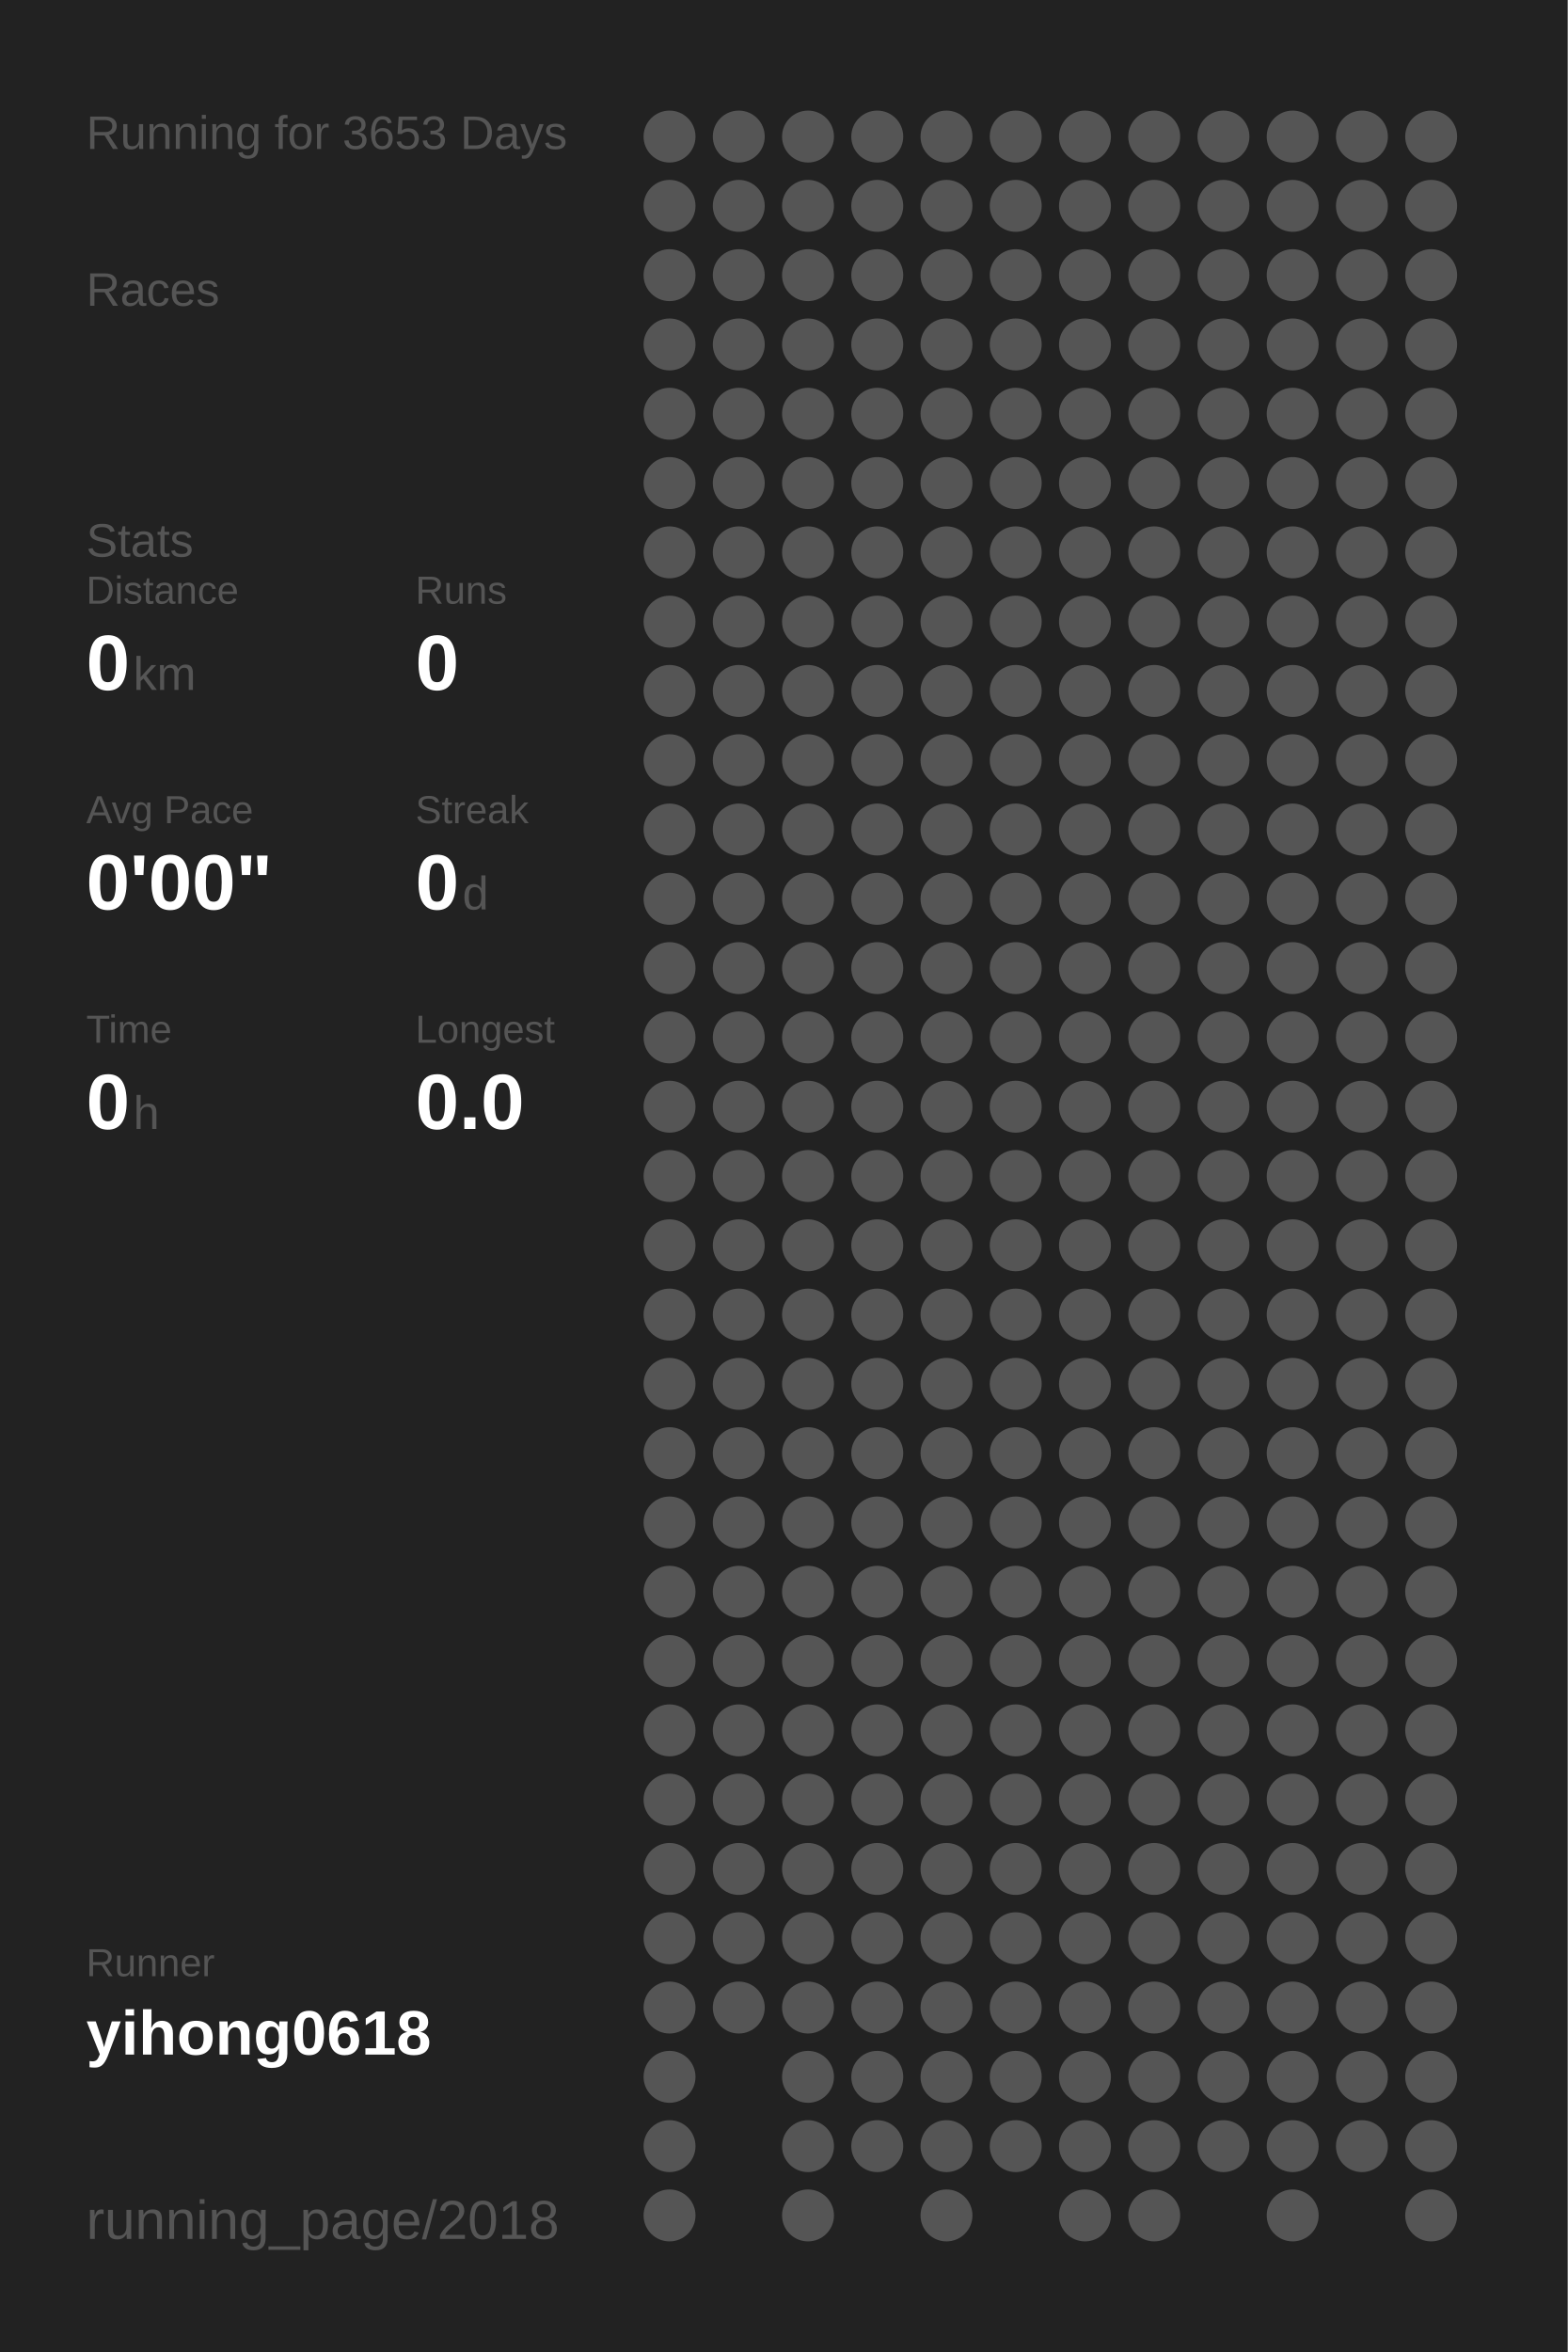
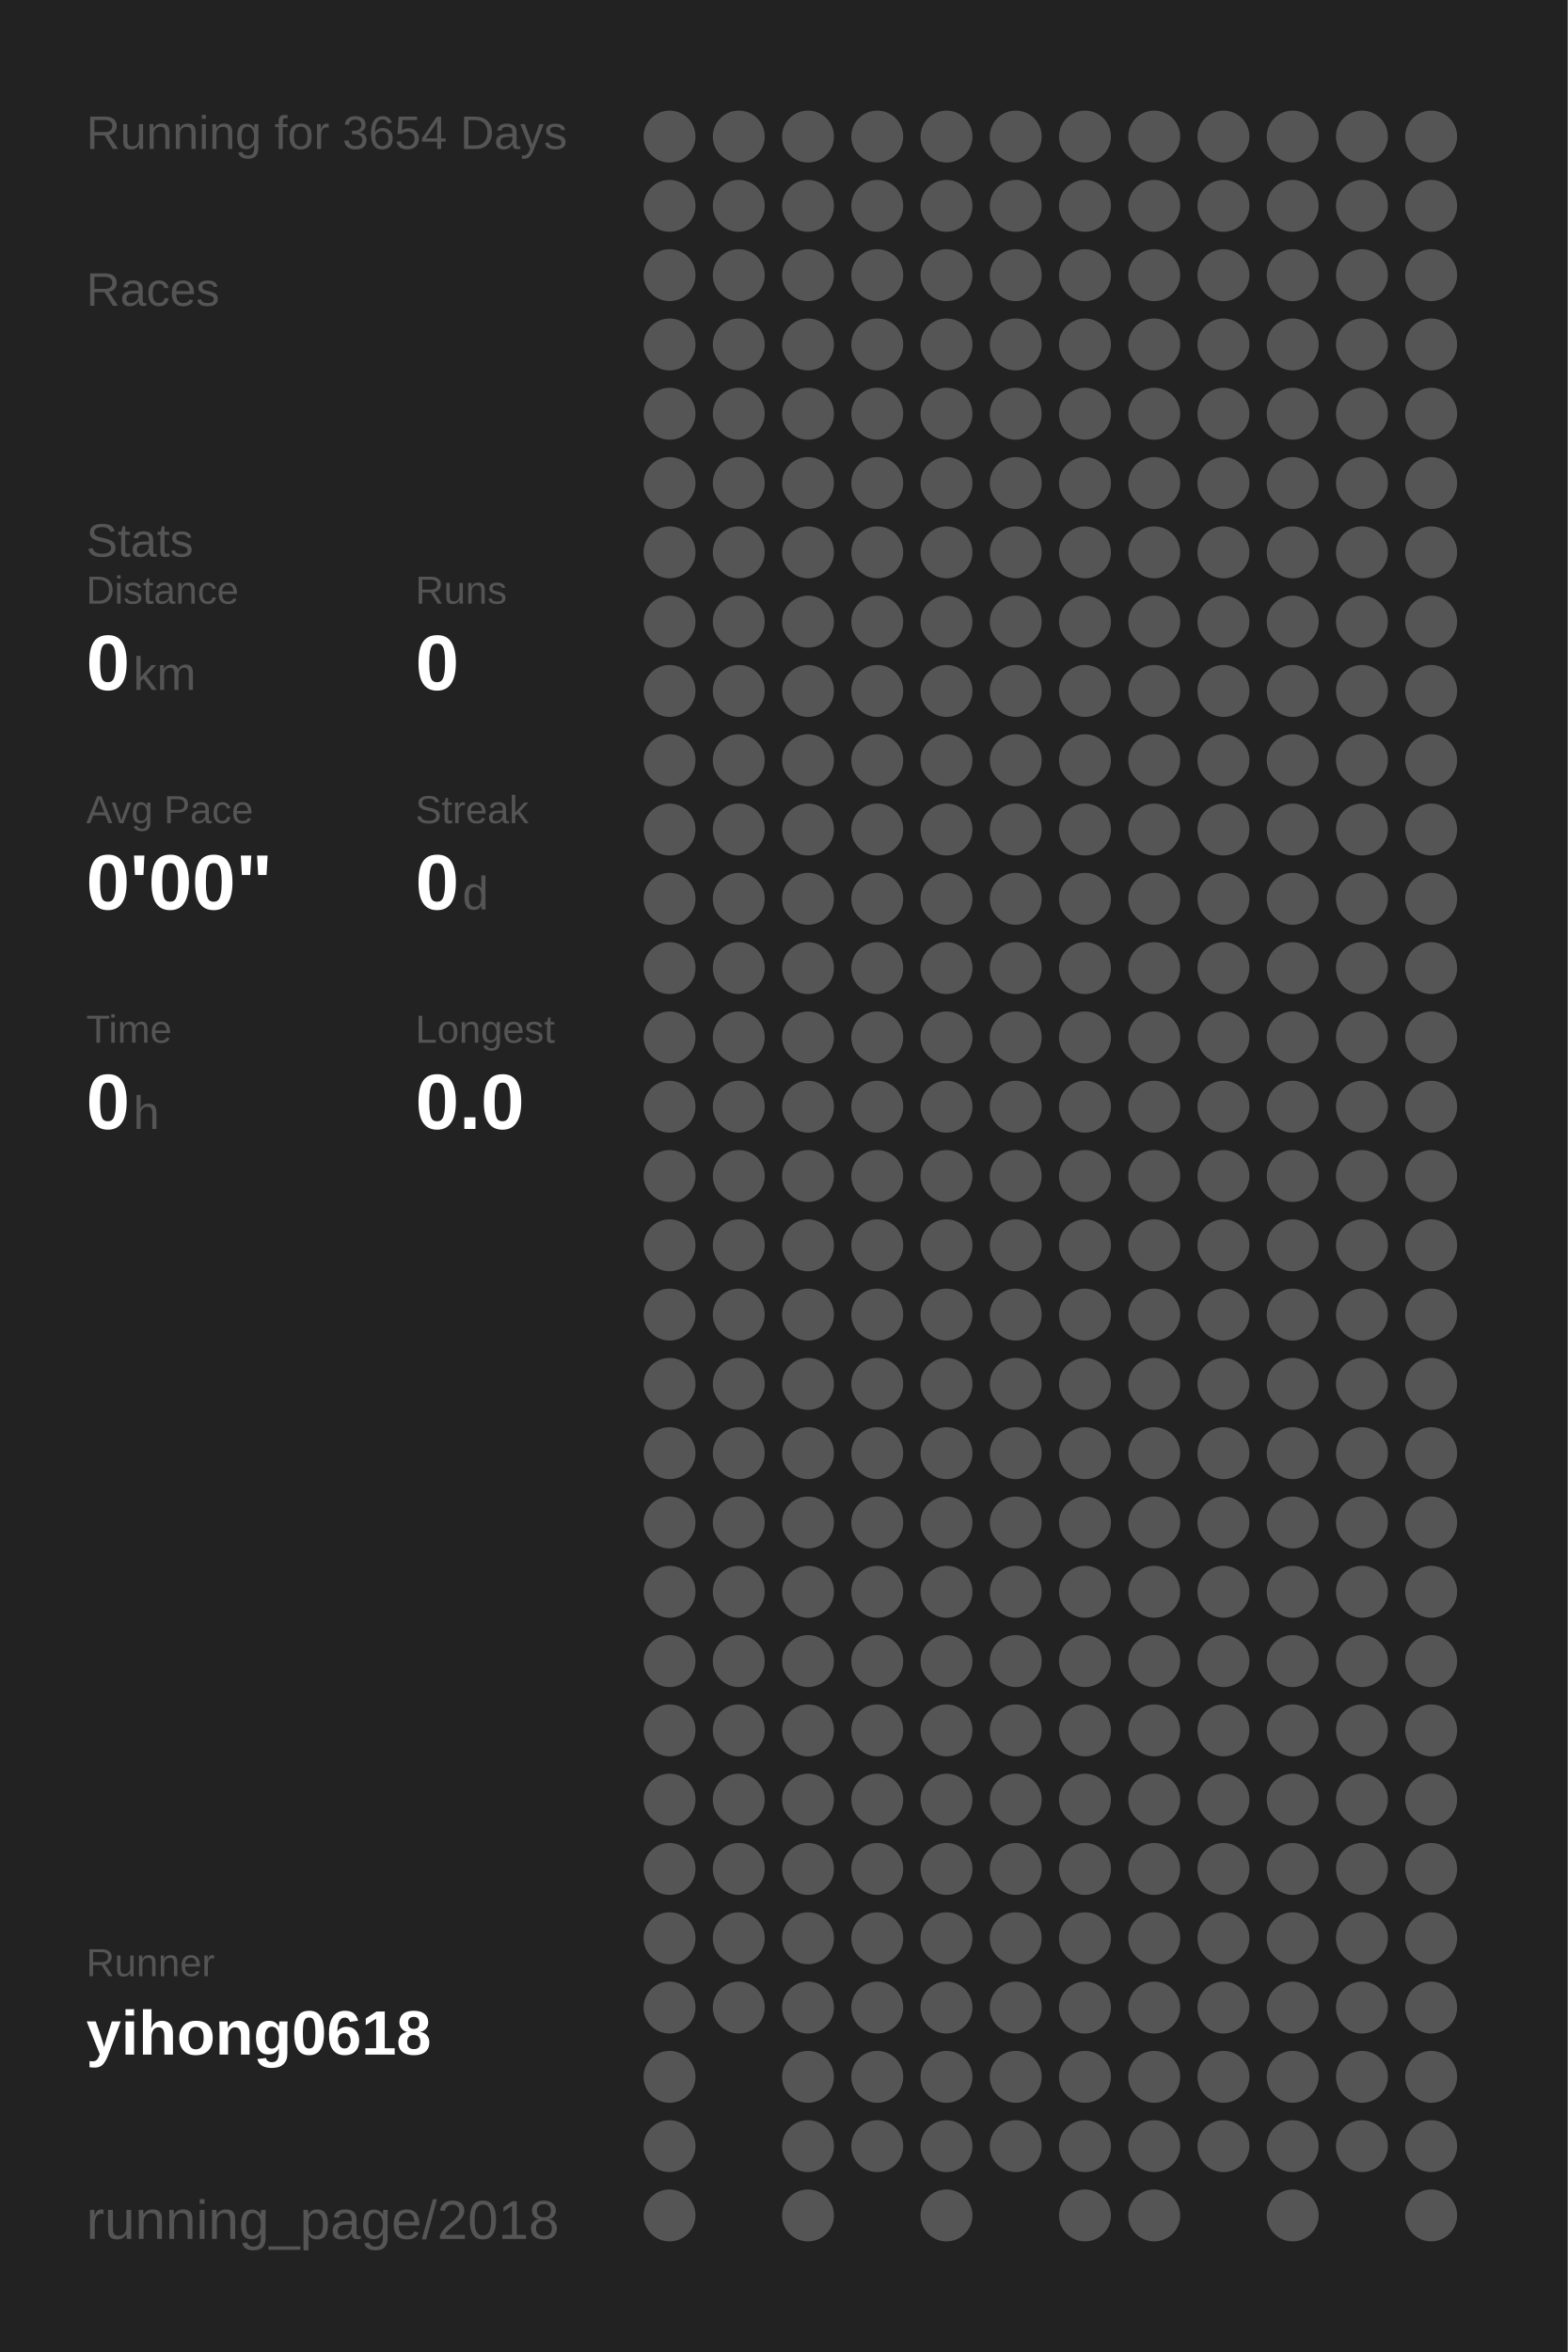
<svg xmlns="http://www.w3.org/2000/svg" baseProfile="full" height="300mm" version="1.1" viewBox="0,0,200,300" width="200mm">
  <defs />
  <rect fill="#222222" height="300" width="200" x="0" y="0" />
-   <text fill="#555555" style="font-size:6px; font-family:Arial;" x="11" y="19">Running for 3653 Days</text>
+   <text fill="#555555" style="font-size:6px; font-family:Arial;" x="11" y="19">Running for 3654 Days</text>
  <text fill="#555555" style="font-size:6px; font-family:Arial;" x="11" y="39">Races</text>
  <text fill="#555555" style="font-size:6px; font-family:Arial;" x="11" y="71">Stats</text>
  <text fill="#555555" style="font-size:5px; font-family:Arial;" x="11" y="77">Distance</text>
  <text fill="#FFFFFF" style="font-size:10px; font-family:Arial; font-weight:bold;" x="11" y="88">0</text>
  <text fill="#555555" style="font-size:6px; font-family:Arial;" x="17" y="88">km</text>
  <text fill="#555555" style="font-size:5px; font-family:Arial;" x="53" y="77">Runs</text>
  <text fill="#FFFFFF" style="font-size:10px; font-family:Arial; font-weight:bold;" x="53" y="88">0</text>
  <text fill="#555555" style="font-size:5px; font-family:Arial;" x="11" y="105">Avg Pace</text>
  <text fill="#FFFFFF" style="font-size:10px; font-family:Arial; font-weight:bold;" x="11" y="116">0'00"</text>
  <text fill="#555555" style="font-size:5px; font-family:Arial;" x="53" y="105">Streak</text>
  <text fill="#FFFFFF" style="font-size:10px; font-family:Arial; font-weight:bold;" x="53" y="116">0</text>
  <text fill="#555555" style="font-size:6px; font-family:Arial;" x="59" y="116">d</text>
  <text fill="#555555" style="font-size:5px; font-family:Arial;" x="11" y="133">Time</text>
  <text fill="#FFFFFF" style="font-size:10px; font-family:Arial; font-weight:bold;" x="11" y="144">0</text>
  <text fill="#555555" style="font-size:6px; font-family:Arial;" x="17" y="144">h</text>
  <text fill="#555555" style="font-size:5px; font-family:Arial;" x="53" y="133">Longest</text>
  <text fill="#FFFFFF" style="font-size:10px; font-family:Arial; font-weight:bold;" x="53" y="144">0.0</text>
  <text fill="#555555" style="font-size:5px; font-family:Arial;" x="11" y="252.065">Runner</text>
  <text fill="#FFFFFF" style="font-size:8px; font-family:Arial; font-weight:bold;" x="11" y="262.065">yihong0618</text>
  <text fill="#555555" style="font-size:7px; font-family:Arial;" x="11" y="285.581">running_page/2018</text>
  <circle cx="85.417" cy="17.419" fill="#555555" r="3.312" />
  <circle cx="85.417" cy="26.258" fill="#555555" r="3.312" />
  <circle cx="85.417" cy="35.097" fill="#555555" r="3.312" />
  <circle cx="85.417" cy="43.935" fill="#555555" r="3.312" />
  <circle cx="85.417" cy="52.774" fill="#555555" r="3.312" />
  <circle cx="85.417" cy="61.613" fill="#555555" r="3.312" />
  <circle cx="85.417" cy="70.452" fill="#555555" r="3.312" />
  <circle cx="85.417" cy="79.29" fill="#555555" r="3.312" />
  <circle cx="85.417" cy="88.129" fill="#555555" r="3.312" />
  <circle cx="85.417" cy="96.968" fill="#555555" r="3.312" />
  <circle cx="85.417" cy="105.806" fill="#555555" r="3.312" />
  <circle cx="85.417" cy="114.645" fill="#555555" r="3.312" />
  <circle cx="85.417" cy="123.484" fill="#555555" r="3.312" />
  <circle cx="85.417" cy="132.323" fill="#555555" r="3.312" />
  <circle cx="85.417" cy="141.161" fill="#555555" r="3.312" />
  <circle cx="85.417" cy="150" fill="#555555" r="3.312" />
  <circle cx="85.417" cy="158.839" fill="#555555" r="3.312" />
  <circle cx="85.417" cy="167.677" fill="#555555" r="3.312" />
  <circle cx="85.417" cy="176.516" fill="#555555" r="3.312" />
  <circle cx="85.417" cy="185.355" fill="#555555" r="3.312" />
  <circle cx="85.417" cy="194.194" fill="#555555" r="3.312" />
  <circle cx="85.417" cy="203.032" fill="#555555" r="3.312" />
  <circle cx="85.417" cy="211.871" fill="#555555" r="3.312" />
  <circle cx="85.417" cy="220.71" fill="#555555" r="3.312" />
  <circle cx="85.417" cy="229.548" fill="#555555" r="3.312" />
  <circle cx="85.417" cy="238.387" fill="#555555" r="3.312" />
  <circle cx="85.417" cy="247.226" fill="#555555" r="3.312" />
  <circle cx="85.417" cy="256.065" fill="#555555" r="3.312" />
  <circle cx="85.417" cy="264.903" fill="#555555" r="3.312" />
  <circle cx="85.417" cy="273.742" fill="#555555" r="3.312" />
  <circle cx="85.417" cy="282.581" fill="#555555" r="3.312" />
  <circle cx="94.25" cy="17.419" fill="#555555" r="3.312" />
  <circle cx="94.25" cy="26.258" fill="#555555" r="3.312" />
  <circle cx="94.25" cy="35.097" fill="#555555" r="3.312" />
  <circle cx="94.25" cy="43.935" fill="#555555" r="3.312" />
  <circle cx="94.25" cy="52.774" fill="#555555" r="3.312" />
  <circle cx="94.25" cy="61.613" fill="#555555" r="3.312" />
  <circle cx="94.25" cy="70.452" fill="#555555" r="3.312" />
  <circle cx="94.25" cy="79.29" fill="#555555" r="3.312" />
  <circle cx="94.25" cy="88.129" fill="#555555" r="3.312" />
  <circle cx="94.25" cy="96.968" fill="#555555" r="3.312" />
  <circle cx="94.25" cy="105.806" fill="#555555" r="3.312" />
  <circle cx="94.25" cy="114.645" fill="#555555" r="3.312" />
  <circle cx="94.25" cy="123.484" fill="#555555" r="3.312" />
  <circle cx="94.25" cy="132.323" fill="#555555" r="3.312" />
  <circle cx="94.25" cy="141.161" fill="#555555" r="3.312" />
  <circle cx="94.25" cy="150" fill="#555555" r="3.312" />
  <circle cx="94.25" cy="158.839" fill="#555555" r="3.312" />
  <circle cx="94.25" cy="167.677" fill="#555555" r="3.312" />
  <circle cx="94.25" cy="176.516" fill="#555555" r="3.312" />
  <circle cx="94.25" cy="185.355" fill="#555555" r="3.312" />
  <circle cx="94.25" cy="194.194" fill="#555555" r="3.312" />
  <circle cx="94.25" cy="203.032" fill="#555555" r="3.312" />
  <circle cx="94.25" cy="211.871" fill="#555555" r="3.312" />
  <circle cx="94.25" cy="220.71" fill="#555555" r="3.312" />
  <circle cx="94.25" cy="229.548" fill="#555555" r="3.312" />
  <circle cx="94.25" cy="238.387" fill="#555555" r="3.312" />
  <circle cx="94.25" cy="247.226" fill="#555555" r="3.312" />
  <circle cx="94.25" cy="256.065" fill="#555555" r="3.312" />
  <circle cx="103.083" cy="17.419" fill="#555555" r="3.312" />
  <circle cx="103.083" cy="26.258" fill="#555555" r="3.312" />
  <circle cx="103.083" cy="35.097" fill="#555555" r="3.312" />
  <circle cx="103.083" cy="43.935" fill="#555555" r="3.312" />
  <circle cx="103.083" cy="52.774" fill="#555555" r="3.312" />
  <circle cx="103.083" cy="61.613" fill="#555555" r="3.312" />
  <circle cx="103.083" cy="70.452" fill="#555555" r="3.312" />
  <circle cx="103.083" cy="79.29" fill="#555555" r="3.312" />
  <circle cx="103.083" cy="88.129" fill="#555555" r="3.312" />
  <circle cx="103.083" cy="96.968" fill="#555555" r="3.312" />
  <circle cx="103.083" cy="105.806" fill="#555555" r="3.312" />
  <circle cx="103.083" cy="114.645" fill="#555555" r="3.312" />
  <circle cx="103.083" cy="123.484" fill="#555555" r="3.312" />
  <circle cx="103.083" cy="132.323" fill="#555555" r="3.312" />
  <circle cx="103.083" cy="141.161" fill="#555555" r="3.312" />
  <circle cx="103.083" cy="150" fill="#555555" r="3.312" />
  <circle cx="103.083" cy="158.839" fill="#555555" r="3.312" />
  <circle cx="103.083" cy="167.677" fill="#555555" r="3.312" />
  <circle cx="103.083" cy="176.516" fill="#555555" r="3.312" />
  <circle cx="103.083" cy="185.355" fill="#555555" r="3.312" />
  <circle cx="103.083" cy="194.194" fill="#555555" r="3.312" />
  <circle cx="103.083" cy="203.032" fill="#555555" r="3.312" />
  <circle cx="103.083" cy="211.871" fill="#555555" r="3.312" />
  <circle cx="103.083" cy="220.71" fill="#555555" r="3.312" />
  <circle cx="103.083" cy="229.548" fill="#555555" r="3.312" />
  <circle cx="103.083" cy="238.387" fill="#555555" r="3.312" />
  <circle cx="103.083" cy="247.226" fill="#555555" r="3.312" />
  <circle cx="103.083" cy="256.065" fill="#555555" r="3.312" />
  <circle cx="103.083" cy="264.903" fill="#555555" r="3.312" />
  <circle cx="103.083" cy="273.742" fill="#555555" r="3.312" />
  <circle cx="103.083" cy="282.581" fill="#555555" r="3.312" />
  <circle cx="111.917" cy="17.419" fill="#555555" r="3.312" />
  <circle cx="111.917" cy="26.258" fill="#555555" r="3.312" />
  <circle cx="111.917" cy="35.097" fill="#555555" r="3.312" />
  <circle cx="111.917" cy="43.935" fill="#555555" r="3.312" />
  <circle cx="111.917" cy="52.774" fill="#555555" r="3.312" />
  <circle cx="111.917" cy="61.613" fill="#555555" r="3.312" />
  <circle cx="111.917" cy="70.452" fill="#555555" r="3.312" />
  <circle cx="111.917" cy="79.29" fill="#555555" r="3.312" />
  <circle cx="111.917" cy="88.129" fill="#555555" r="3.312" />
  <circle cx="111.917" cy="96.968" fill="#555555" r="3.312" />
  <circle cx="111.917" cy="105.806" fill="#555555" r="3.312" />
  <circle cx="111.917" cy="114.645" fill="#555555" r="3.312" />
  <circle cx="111.917" cy="123.484" fill="#555555" r="3.312" />
  <circle cx="111.917" cy="132.323" fill="#555555" r="3.312" />
  <circle cx="111.917" cy="141.161" fill="#555555" r="3.312" />
  <circle cx="111.917" cy="150" fill="#555555" r="3.312" />
  <circle cx="111.917" cy="158.839" fill="#555555" r="3.312" />
  <circle cx="111.917" cy="167.677" fill="#555555" r="3.312" />
  <circle cx="111.917" cy="176.516" fill="#555555" r="3.312" />
  <circle cx="111.917" cy="185.355" fill="#555555" r="3.312" />
  <circle cx="111.917" cy="194.194" fill="#555555" r="3.312" />
  <circle cx="111.917" cy="203.032" fill="#555555" r="3.312" />
  <circle cx="111.917" cy="211.871" fill="#555555" r="3.312" />
  <circle cx="111.917" cy="220.71" fill="#555555" r="3.312" />
  <circle cx="111.917" cy="229.548" fill="#555555" r="3.312" />
  <circle cx="111.917" cy="238.387" fill="#555555" r="3.312" />
  <circle cx="111.917" cy="247.226" fill="#555555" r="3.312" />
  <circle cx="111.917" cy="256.065" fill="#555555" r="3.312" />
  <circle cx="111.917" cy="264.903" fill="#555555" r="3.312" />
  <circle cx="111.917" cy="273.742" fill="#555555" r="3.312" />
  <circle cx="120.75" cy="17.419" fill="#555555" r="3.312" />
  <circle cx="120.75" cy="26.258" fill="#555555" r="3.312" />
  <circle cx="120.75" cy="35.097" fill="#555555" r="3.312" />
  <circle cx="120.75" cy="43.935" fill="#555555" r="3.312" />
  <circle cx="120.75" cy="52.774" fill="#555555" r="3.312" />
  <circle cx="120.75" cy="61.613" fill="#555555" r="3.312" />
  <circle cx="120.75" cy="70.452" fill="#555555" r="3.312" />
  <circle cx="120.75" cy="79.29" fill="#555555" r="3.312" />
  <circle cx="120.75" cy="88.129" fill="#555555" r="3.312" />
  <circle cx="120.75" cy="96.968" fill="#555555" r="3.312" />
  <circle cx="120.75" cy="105.806" fill="#555555" r="3.312" />
  <circle cx="120.75" cy="114.645" fill="#555555" r="3.312" />
  <circle cx="120.75" cy="123.484" fill="#555555" r="3.312" />
  <circle cx="120.75" cy="132.323" fill="#555555" r="3.312" />
  <circle cx="120.75" cy="141.161" fill="#555555" r="3.312" />
  <circle cx="120.75" cy="150" fill="#555555" r="3.312" />
  <circle cx="120.75" cy="158.839" fill="#555555" r="3.312" />
  <circle cx="120.75" cy="167.677" fill="#555555" r="3.312" />
  <circle cx="120.75" cy="176.516" fill="#555555" r="3.312" />
  <circle cx="120.75" cy="185.355" fill="#555555" r="3.312" />
  <circle cx="120.75" cy="194.194" fill="#555555" r="3.312" />
  <circle cx="120.75" cy="203.032" fill="#555555" r="3.312" />
  <circle cx="120.75" cy="211.871" fill="#555555" r="3.312" />
  <circle cx="120.75" cy="220.71" fill="#555555" r="3.312" />
  <circle cx="120.75" cy="229.548" fill="#555555" r="3.312" />
  <circle cx="120.75" cy="238.387" fill="#555555" r="3.312" />
  <circle cx="120.75" cy="247.226" fill="#555555" r="3.312" />
  <circle cx="120.75" cy="256.065" fill="#555555" r="3.312" />
  <circle cx="120.75" cy="264.903" fill="#555555" r="3.312" />
  <circle cx="120.75" cy="273.742" fill="#555555" r="3.312" />
  <circle cx="120.75" cy="282.581" fill="#555555" r="3.312" />
  <circle cx="129.583" cy="17.419" fill="#555555" r="3.312" />
  <circle cx="129.583" cy="26.258" fill="#555555" r="3.312" />
  <circle cx="129.583" cy="35.097" fill="#555555" r="3.312" />
  <circle cx="129.583" cy="43.935" fill="#555555" r="3.312" />
  <circle cx="129.583" cy="52.774" fill="#555555" r="3.312" />
  <circle cx="129.583" cy="61.613" fill="#555555" r="3.312" />
  <circle cx="129.583" cy="70.452" fill="#555555" r="3.312" />
  <circle cx="129.583" cy="79.29" fill="#555555" r="3.312" />
  <circle cx="129.583" cy="88.129" fill="#555555" r="3.312" />
  <circle cx="129.583" cy="96.968" fill="#555555" r="3.312" />
  <circle cx="129.583" cy="105.806" fill="#555555" r="3.312" />
  <circle cx="129.583" cy="114.645" fill="#555555" r="3.312" />
  <circle cx="129.583" cy="123.484" fill="#555555" r="3.312" />
  <circle cx="129.583" cy="132.323" fill="#555555" r="3.312" />
  <circle cx="129.583" cy="141.161" fill="#555555" r="3.312" />
  <circle cx="129.583" cy="150" fill="#555555" r="3.312" />
  <circle cx="129.583" cy="158.839" fill="#555555" r="3.312" />
  <circle cx="129.583" cy="167.677" fill="#555555" r="3.312" />
  <circle cx="129.583" cy="176.516" fill="#555555" r="3.312" />
  <circle cx="129.583" cy="185.355" fill="#555555" r="3.312" />
  <circle cx="129.583" cy="194.194" fill="#555555" r="3.312" />
  <circle cx="129.583" cy="203.032" fill="#555555" r="3.312" />
  <circle cx="129.583" cy="211.871" fill="#555555" r="3.312" />
  <circle cx="129.583" cy="220.71" fill="#555555" r="3.312" />
  <circle cx="129.583" cy="229.548" fill="#555555" r="3.312" />
  <circle cx="129.583" cy="238.387" fill="#555555" r="3.312" />
  <circle cx="129.583" cy="247.226" fill="#555555" r="3.312" />
  <circle cx="129.583" cy="256.065" fill="#555555" r="3.312" />
  <circle cx="129.583" cy="264.903" fill="#555555" r="3.312" />
  <circle cx="129.583" cy="273.742" fill="#555555" r="3.312" />
  <circle cx="138.417" cy="17.419" fill="#555555" r="3.312" />
  <circle cx="138.417" cy="26.258" fill="#555555" r="3.312" />
  <circle cx="138.417" cy="35.097" fill="#555555" r="3.312" />
  <circle cx="138.417" cy="43.935" fill="#555555" r="3.312" />
  <circle cx="138.417" cy="52.774" fill="#555555" r="3.312" />
  <circle cx="138.417" cy="61.613" fill="#555555" r="3.312" />
  <circle cx="138.417" cy="70.452" fill="#555555" r="3.312" />
  <circle cx="138.417" cy="79.29" fill="#555555" r="3.312" />
  <circle cx="138.417" cy="88.129" fill="#555555" r="3.312" />
  <circle cx="138.417" cy="96.968" fill="#555555" r="3.312" />
  <circle cx="138.417" cy="105.806" fill="#555555" r="3.312" />
  <circle cx="138.417" cy="114.645" fill="#555555" r="3.312" />
  <circle cx="138.417" cy="123.484" fill="#555555" r="3.312" />
  <circle cx="138.417" cy="132.323" fill="#555555" r="3.312" />
  <circle cx="138.417" cy="141.161" fill="#555555" r="3.312" />
  <circle cx="138.417" cy="150" fill="#555555" r="3.312" />
  <circle cx="138.417" cy="158.839" fill="#555555" r="3.312" />
  <circle cx="138.417" cy="167.677" fill="#555555" r="3.312" />
  <circle cx="138.417" cy="176.516" fill="#555555" r="3.312" />
  <circle cx="138.417" cy="185.355" fill="#555555" r="3.312" />
  <circle cx="138.417" cy="194.194" fill="#555555" r="3.312" />
  <circle cx="138.417" cy="203.032" fill="#555555" r="3.312" />
  <circle cx="138.417" cy="211.871" fill="#555555" r="3.312" />
  <circle cx="138.417" cy="220.71" fill="#555555" r="3.312" />
  <circle cx="138.417" cy="229.548" fill="#555555" r="3.312" />
  <circle cx="138.417" cy="238.387" fill="#555555" r="3.312" />
  <circle cx="138.417" cy="247.226" fill="#555555" r="3.312" />
  <circle cx="138.417" cy="256.065" fill="#555555" r="3.312" />
  <circle cx="138.417" cy="264.903" fill="#555555" r="3.312" />
  <circle cx="138.417" cy="273.742" fill="#555555" r="3.312" />
  <circle cx="138.417" cy="282.581" fill="#555555" r="3.312" />
  <circle cx="147.25" cy="17.419" fill="#555555" r="3.312" />
  <circle cx="147.25" cy="26.258" fill="#555555" r="3.312" />
  <circle cx="147.25" cy="35.097" fill="#555555" r="3.312" />
  <circle cx="147.25" cy="43.935" fill="#555555" r="3.312" />
  <circle cx="147.25" cy="52.774" fill="#555555" r="3.312" />
  <circle cx="147.25" cy="61.613" fill="#555555" r="3.312" />
  <circle cx="147.25" cy="70.452" fill="#555555" r="3.312" />
  <circle cx="147.25" cy="79.29" fill="#555555" r="3.312" />
  <circle cx="147.25" cy="88.129" fill="#555555" r="3.312" />
  <circle cx="147.25" cy="96.968" fill="#555555" r="3.312" />
  <circle cx="147.25" cy="105.806" fill="#555555" r="3.312" />
  <circle cx="147.25" cy="114.645" fill="#555555" r="3.312" />
  <circle cx="147.25" cy="123.484" fill="#555555" r="3.312" />
  <circle cx="147.25" cy="132.323" fill="#555555" r="3.312" />
  <circle cx="147.25" cy="141.161" fill="#555555" r="3.312" />
  <circle cx="147.25" cy="150" fill="#555555" r="3.312" />
  <circle cx="147.25" cy="158.839" fill="#555555" r="3.312" />
  <circle cx="147.25" cy="167.677" fill="#555555" r="3.312" />
  <circle cx="147.25" cy="176.516" fill="#555555" r="3.312" />
  <circle cx="147.25" cy="185.355" fill="#555555" r="3.312" />
  <circle cx="147.25" cy="194.194" fill="#555555" r="3.312" />
  <circle cx="147.25" cy="203.032" fill="#555555" r="3.312" />
  <circle cx="147.25" cy="211.871" fill="#555555" r="3.312" />
  <circle cx="147.25" cy="220.71" fill="#555555" r="3.312" />
  <circle cx="147.25" cy="229.548" fill="#555555" r="3.312" />
  <circle cx="147.25" cy="238.387" fill="#555555" r="3.312" />
  <circle cx="147.25" cy="247.226" fill="#555555" r="3.312" />
  <circle cx="147.25" cy="256.065" fill="#555555" r="3.312" />
  <circle cx="147.25" cy="264.903" fill="#555555" r="3.312" />
  <circle cx="147.25" cy="273.742" fill="#555555" r="3.312" />
  <circle cx="147.25" cy="282.581" fill="#555555" r="3.312" />
  <circle cx="156.083" cy="17.419" fill="#555555" r="3.312" />
  <circle cx="156.083" cy="26.258" fill="#555555" r="3.312" />
  <circle cx="156.083" cy="35.097" fill="#555555" r="3.312" />
  <circle cx="156.083" cy="43.935" fill="#555555" r="3.312" />
  <circle cx="156.083" cy="52.774" fill="#555555" r="3.312" />
  <circle cx="156.083" cy="61.613" fill="#555555" r="3.312" />
  <circle cx="156.083" cy="70.452" fill="#555555" r="3.312" />
  <circle cx="156.083" cy="79.29" fill="#555555" r="3.312" />
  <circle cx="156.083" cy="88.129" fill="#555555" r="3.312" />
  <circle cx="156.083" cy="96.968" fill="#555555" r="3.312" />
  <circle cx="156.083" cy="105.806" fill="#555555" r="3.312" />
  <circle cx="156.083" cy="114.645" fill="#555555" r="3.312" />
  <circle cx="156.083" cy="123.484" fill="#555555" r="3.312" />
  <circle cx="156.083" cy="132.323" fill="#555555" r="3.312" />
  <circle cx="156.083" cy="141.161" fill="#555555" r="3.312" />
  <circle cx="156.083" cy="150" fill="#555555" r="3.312" />
  <circle cx="156.083" cy="158.839" fill="#555555" r="3.312" />
  <circle cx="156.083" cy="167.677" fill="#555555" r="3.312" />
  <circle cx="156.083" cy="176.516" fill="#555555" r="3.312" />
  <circle cx="156.083" cy="185.355" fill="#555555" r="3.312" />
  <circle cx="156.083" cy="194.194" fill="#555555" r="3.312" />
  <circle cx="156.083" cy="203.032" fill="#555555" r="3.312" />
  <circle cx="156.083" cy="211.871" fill="#555555" r="3.312" />
  <circle cx="156.083" cy="220.71" fill="#555555" r="3.312" />
  <circle cx="156.083" cy="229.548" fill="#555555" r="3.312" />
  <circle cx="156.083" cy="238.387" fill="#555555" r="3.312" />
  <circle cx="156.083" cy="247.226" fill="#555555" r="3.312" />
  <circle cx="156.083" cy="256.065" fill="#555555" r="3.312" />
  <circle cx="156.083" cy="264.903" fill="#555555" r="3.312" />
  <circle cx="156.083" cy="273.742" fill="#555555" r="3.312" />
  <circle cx="164.917" cy="17.419" fill="#555555" r="3.312" />
  <circle cx="164.917" cy="26.258" fill="#555555" r="3.312" />
  <circle cx="164.917" cy="35.097" fill="#555555" r="3.312" />
  <circle cx="164.917" cy="43.935" fill="#555555" r="3.312" />
  <circle cx="164.917" cy="52.774" fill="#555555" r="3.312" />
  <circle cx="164.917" cy="61.613" fill="#555555" r="3.312" />
  <circle cx="164.917" cy="70.452" fill="#555555" r="3.312" />
  <circle cx="164.917" cy="79.29" fill="#555555" r="3.312" />
  <circle cx="164.917" cy="88.129" fill="#555555" r="3.312" />
  <circle cx="164.917" cy="96.968" fill="#555555" r="3.312" />
  <circle cx="164.917" cy="105.806" fill="#555555" r="3.312" />
  <circle cx="164.917" cy="114.645" fill="#555555" r="3.312" />
  <circle cx="164.917" cy="123.484" fill="#555555" r="3.312" />
  <circle cx="164.917" cy="132.323" fill="#555555" r="3.312" />
  <circle cx="164.917" cy="141.161" fill="#555555" r="3.312" />
  <circle cx="164.917" cy="150" fill="#555555" r="3.312" />
  <circle cx="164.917" cy="158.839" fill="#555555" r="3.312" />
  <circle cx="164.917" cy="167.677" fill="#555555" r="3.312" />
  <circle cx="164.917" cy="176.516" fill="#555555" r="3.312" />
  <circle cx="164.917" cy="185.355" fill="#555555" r="3.312" />
  <circle cx="164.917" cy="194.194" fill="#555555" r="3.312" />
  <circle cx="164.917" cy="203.032" fill="#555555" r="3.312" />
  <circle cx="164.917" cy="211.871" fill="#555555" r="3.312" />
  <circle cx="164.917" cy="220.71" fill="#555555" r="3.312" />
  <circle cx="164.917" cy="229.548" fill="#555555" r="3.312" />
  <circle cx="164.917" cy="238.387" fill="#555555" r="3.312" />
  <circle cx="164.917" cy="247.226" fill="#555555" r="3.312" />
  <circle cx="164.917" cy="256.065" fill="#555555" r="3.312" />
  <circle cx="164.917" cy="264.903" fill="#555555" r="3.312" />
  <circle cx="164.917" cy="273.742" fill="#555555" r="3.312" />
  <circle cx="164.917" cy="282.581" fill="#555555" r="3.312" />
  <circle cx="173.75" cy="17.419" fill="#555555" r="3.312" />
  <circle cx="173.75" cy="26.258" fill="#555555" r="3.312" />
  <circle cx="173.75" cy="35.097" fill="#555555" r="3.312" />
  <circle cx="173.75" cy="43.935" fill="#555555" r="3.312" />
  <circle cx="173.75" cy="52.774" fill="#555555" r="3.312" />
  <circle cx="173.75" cy="61.613" fill="#555555" r="3.312" />
  <circle cx="173.75" cy="70.452" fill="#555555" r="3.312" />
  <circle cx="173.75" cy="79.29" fill="#555555" r="3.312" />
  <circle cx="173.75" cy="88.129" fill="#555555" r="3.312" />
  <circle cx="173.75" cy="96.968" fill="#555555" r="3.312" />
  <circle cx="173.75" cy="105.806" fill="#555555" r="3.312" />
  <circle cx="173.75" cy="114.645" fill="#555555" r="3.312" />
  <circle cx="173.75" cy="123.484" fill="#555555" r="3.312" />
  <circle cx="173.75" cy="132.323" fill="#555555" r="3.312" />
  <circle cx="173.75" cy="141.161" fill="#555555" r="3.312" />
  <circle cx="173.75" cy="150" fill="#555555" r="3.312" />
  <circle cx="173.75" cy="158.839" fill="#555555" r="3.312" />
  <circle cx="173.75" cy="167.677" fill="#555555" r="3.312" />
  <circle cx="173.75" cy="176.516" fill="#555555" r="3.312" />
  <circle cx="173.75" cy="185.355" fill="#555555" r="3.312" />
  <circle cx="173.75" cy="194.194" fill="#555555" r="3.312" />
  <circle cx="173.75" cy="203.032" fill="#555555" r="3.312" />
  <circle cx="173.75" cy="211.871" fill="#555555" r="3.312" />
  <circle cx="173.75" cy="220.71" fill="#555555" r="3.312" />
  <circle cx="173.75" cy="229.548" fill="#555555" r="3.312" />
  <circle cx="173.75" cy="238.387" fill="#555555" r="3.312" />
  <circle cx="173.75" cy="247.226" fill="#555555" r="3.312" />
  <circle cx="173.75" cy="256.065" fill="#555555" r="3.312" />
  <circle cx="173.75" cy="264.903" fill="#555555" r="3.312" />
  <circle cx="173.75" cy="273.742" fill="#555555" r="3.312" />
  <circle cx="182.583" cy="17.419" fill="#555555" r="3.312" />
  <circle cx="182.583" cy="26.258" fill="#555555" r="3.312" />
  <circle cx="182.583" cy="35.097" fill="#555555" r="3.312" />
  <circle cx="182.583" cy="43.935" fill="#555555" r="3.312" />
  <circle cx="182.583" cy="52.774" fill="#555555" r="3.312" />
  <circle cx="182.583" cy="61.613" fill="#555555" r="3.312" />
  <circle cx="182.583" cy="70.452" fill="#555555" r="3.312" />
  <circle cx="182.583" cy="79.29" fill="#555555" r="3.312" />
  <circle cx="182.583" cy="88.129" fill="#555555" r="3.312" />
  <circle cx="182.583" cy="96.968" fill="#555555" r="3.312" />
  <circle cx="182.583" cy="105.806" fill="#555555" r="3.312" />
  <circle cx="182.583" cy="114.645" fill="#555555" r="3.312" />
  <circle cx="182.583" cy="123.484" fill="#555555" r="3.312" />
  <circle cx="182.583" cy="132.323" fill="#555555" r="3.312" />
  <circle cx="182.583" cy="141.161" fill="#555555" r="3.312" />
  <circle cx="182.583" cy="150" fill="#555555" r="3.312" />
  <circle cx="182.583" cy="158.839" fill="#555555" r="3.312" />
  <circle cx="182.583" cy="167.677" fill="#555555" r="3.312" />
  <circle cx="182.583" cy="176.516" fill="#555555" r="3.312" />
  <circle cx="182.583" cy="185.355" fill="#555555" r="3.312" />
  <circle cx="182.583" cy="194.194" fill="#555555" r="3.312" />
  <circle cx="182.583" cy="203.032" fill="#555555" r="3.312" />
  <circle cx="182.583" cy="211.871" fill="#555555" r="3.312" />
  <circle cx="182.583" cy="220.71" fill="#555555" r="3.312" />
  <circle cx="182.583" cy="229.548" fill="#555555" r="3.312" />
  <circle cx="182.583" cy="238.387" fill="#555555" r="3.312" />
  <circle cx="182.583" cy="247.226" fill="#555555" r="3.312" />
  <circle cx="182.583" cy="256.065" fill="#555555" r="3.312" />
  <circle cx="182.583" cy="264.903" fill="#555555" r="3.312" />
  <circle cx="182.583" cy="273.742" fill="#555555" r="3.312" />
  <circle cx="182.583" cy="282.581" fill="#555555" r="3.312" />
</svg>
